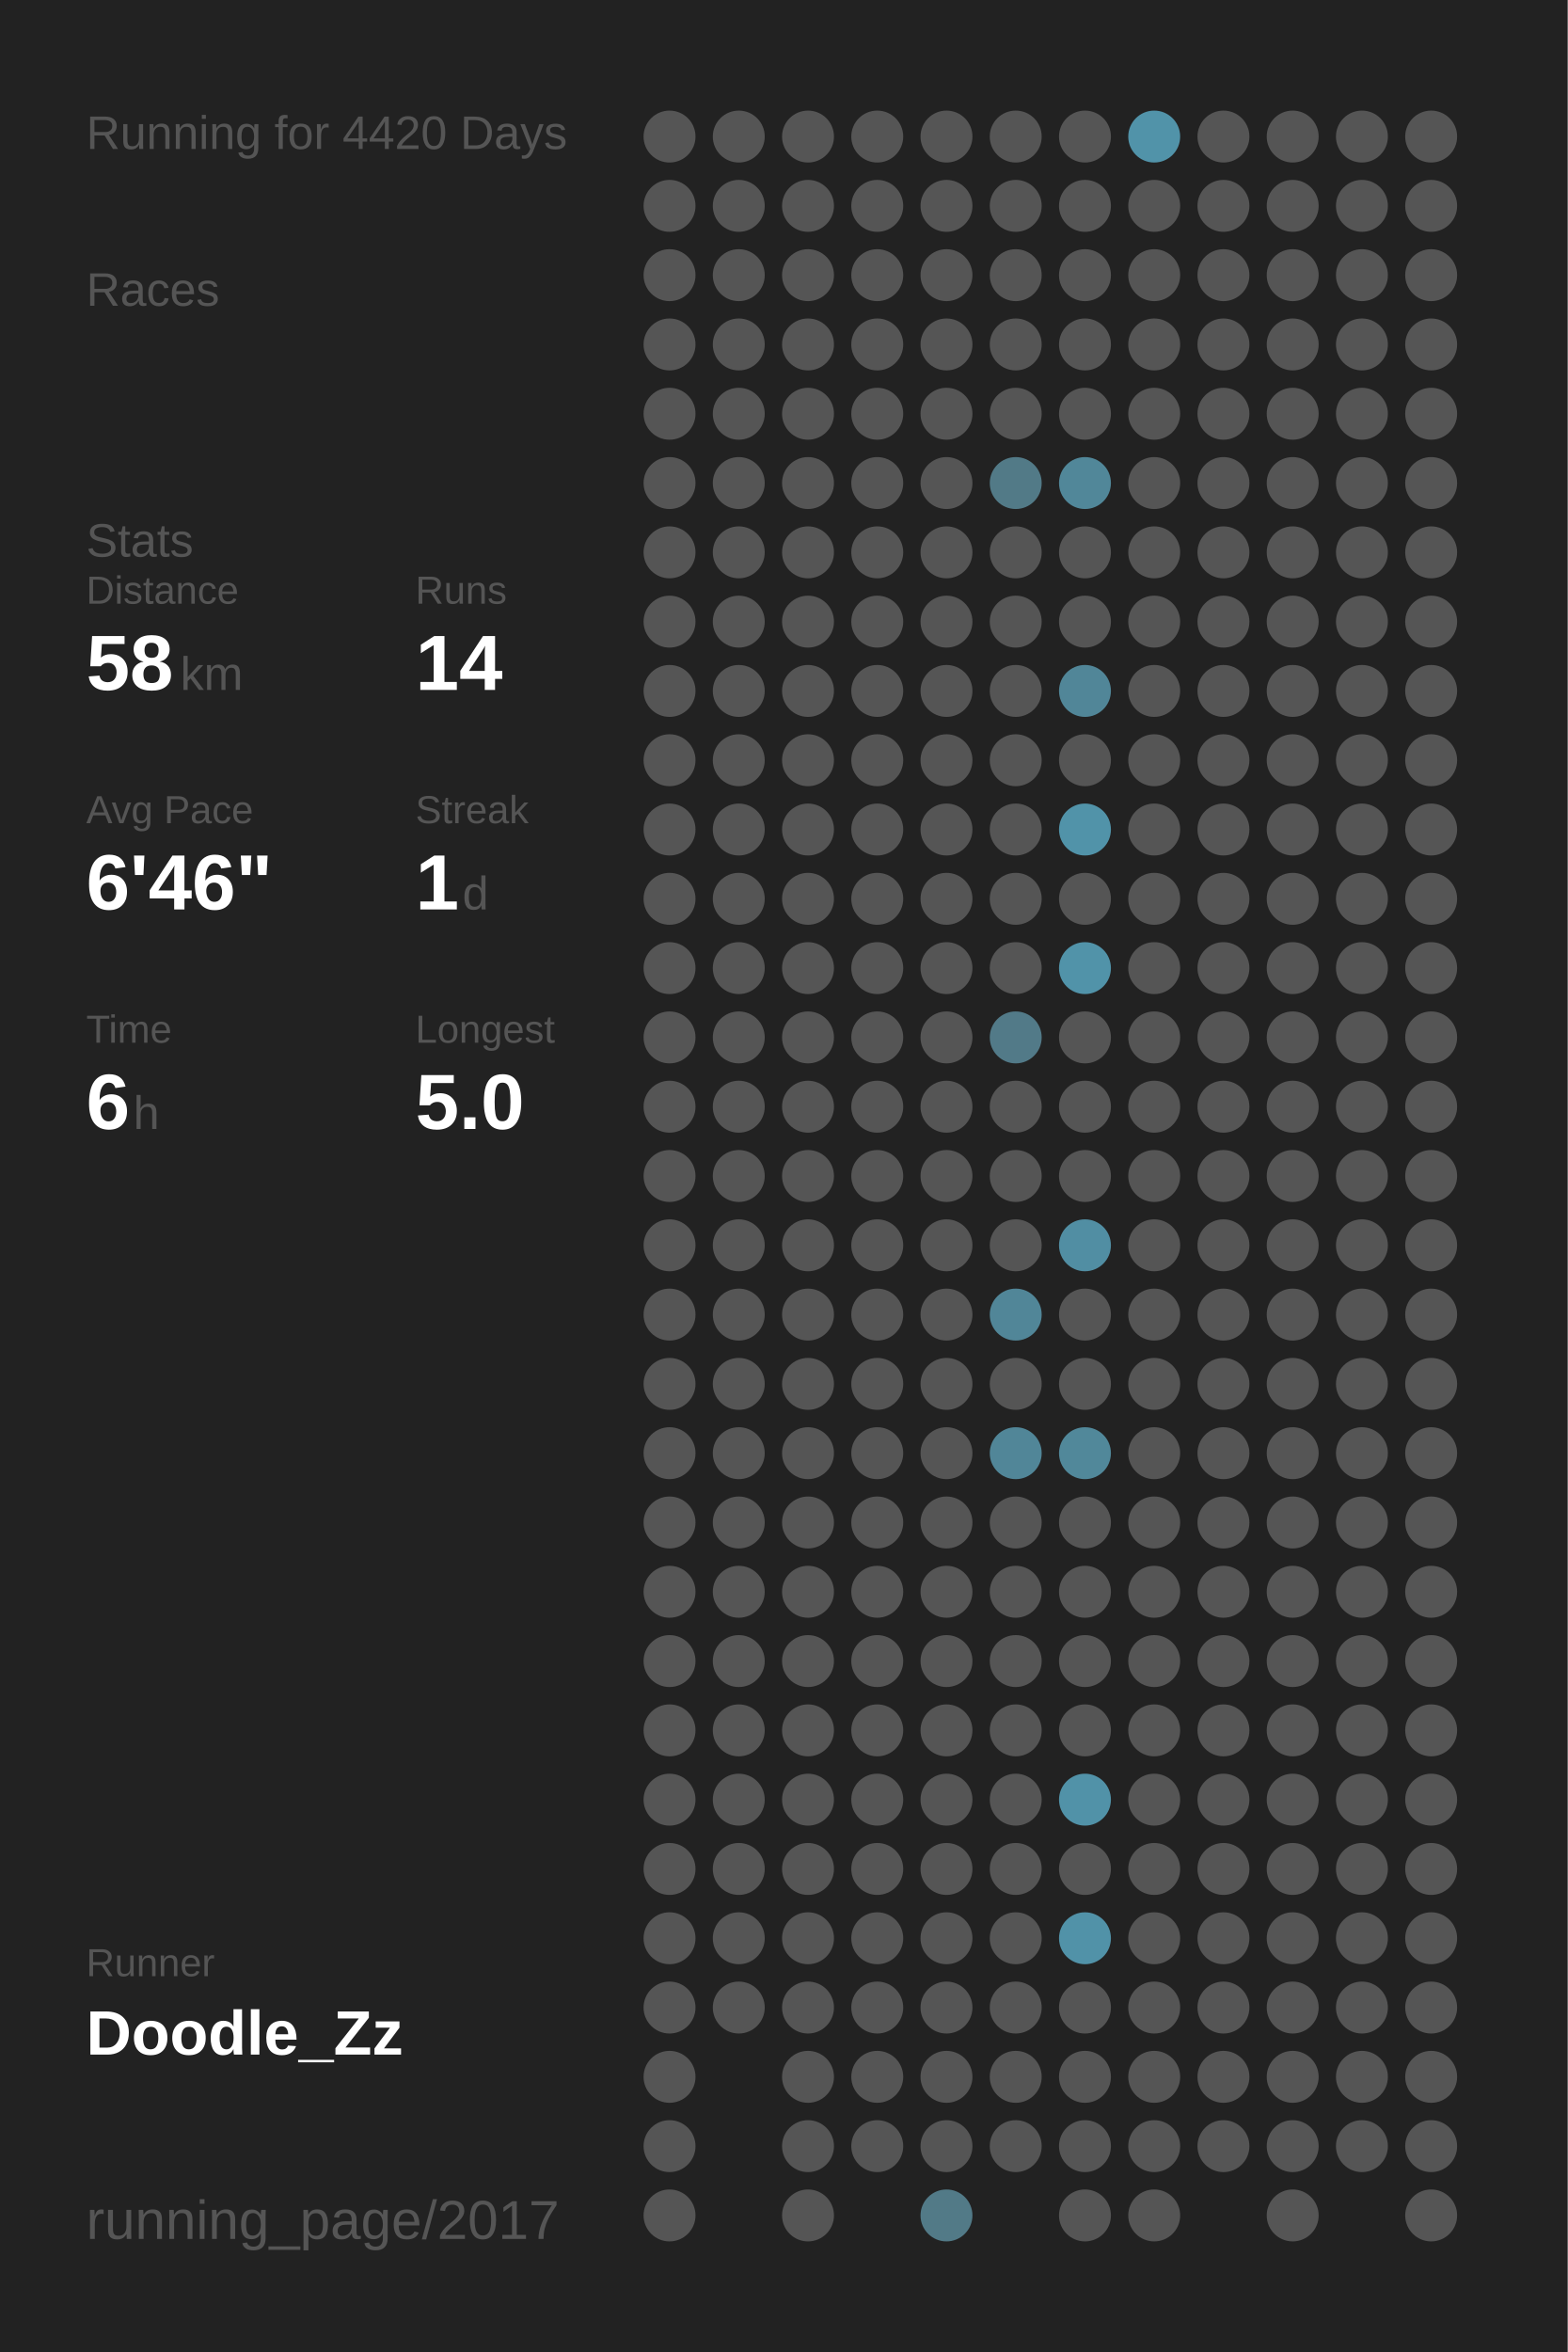
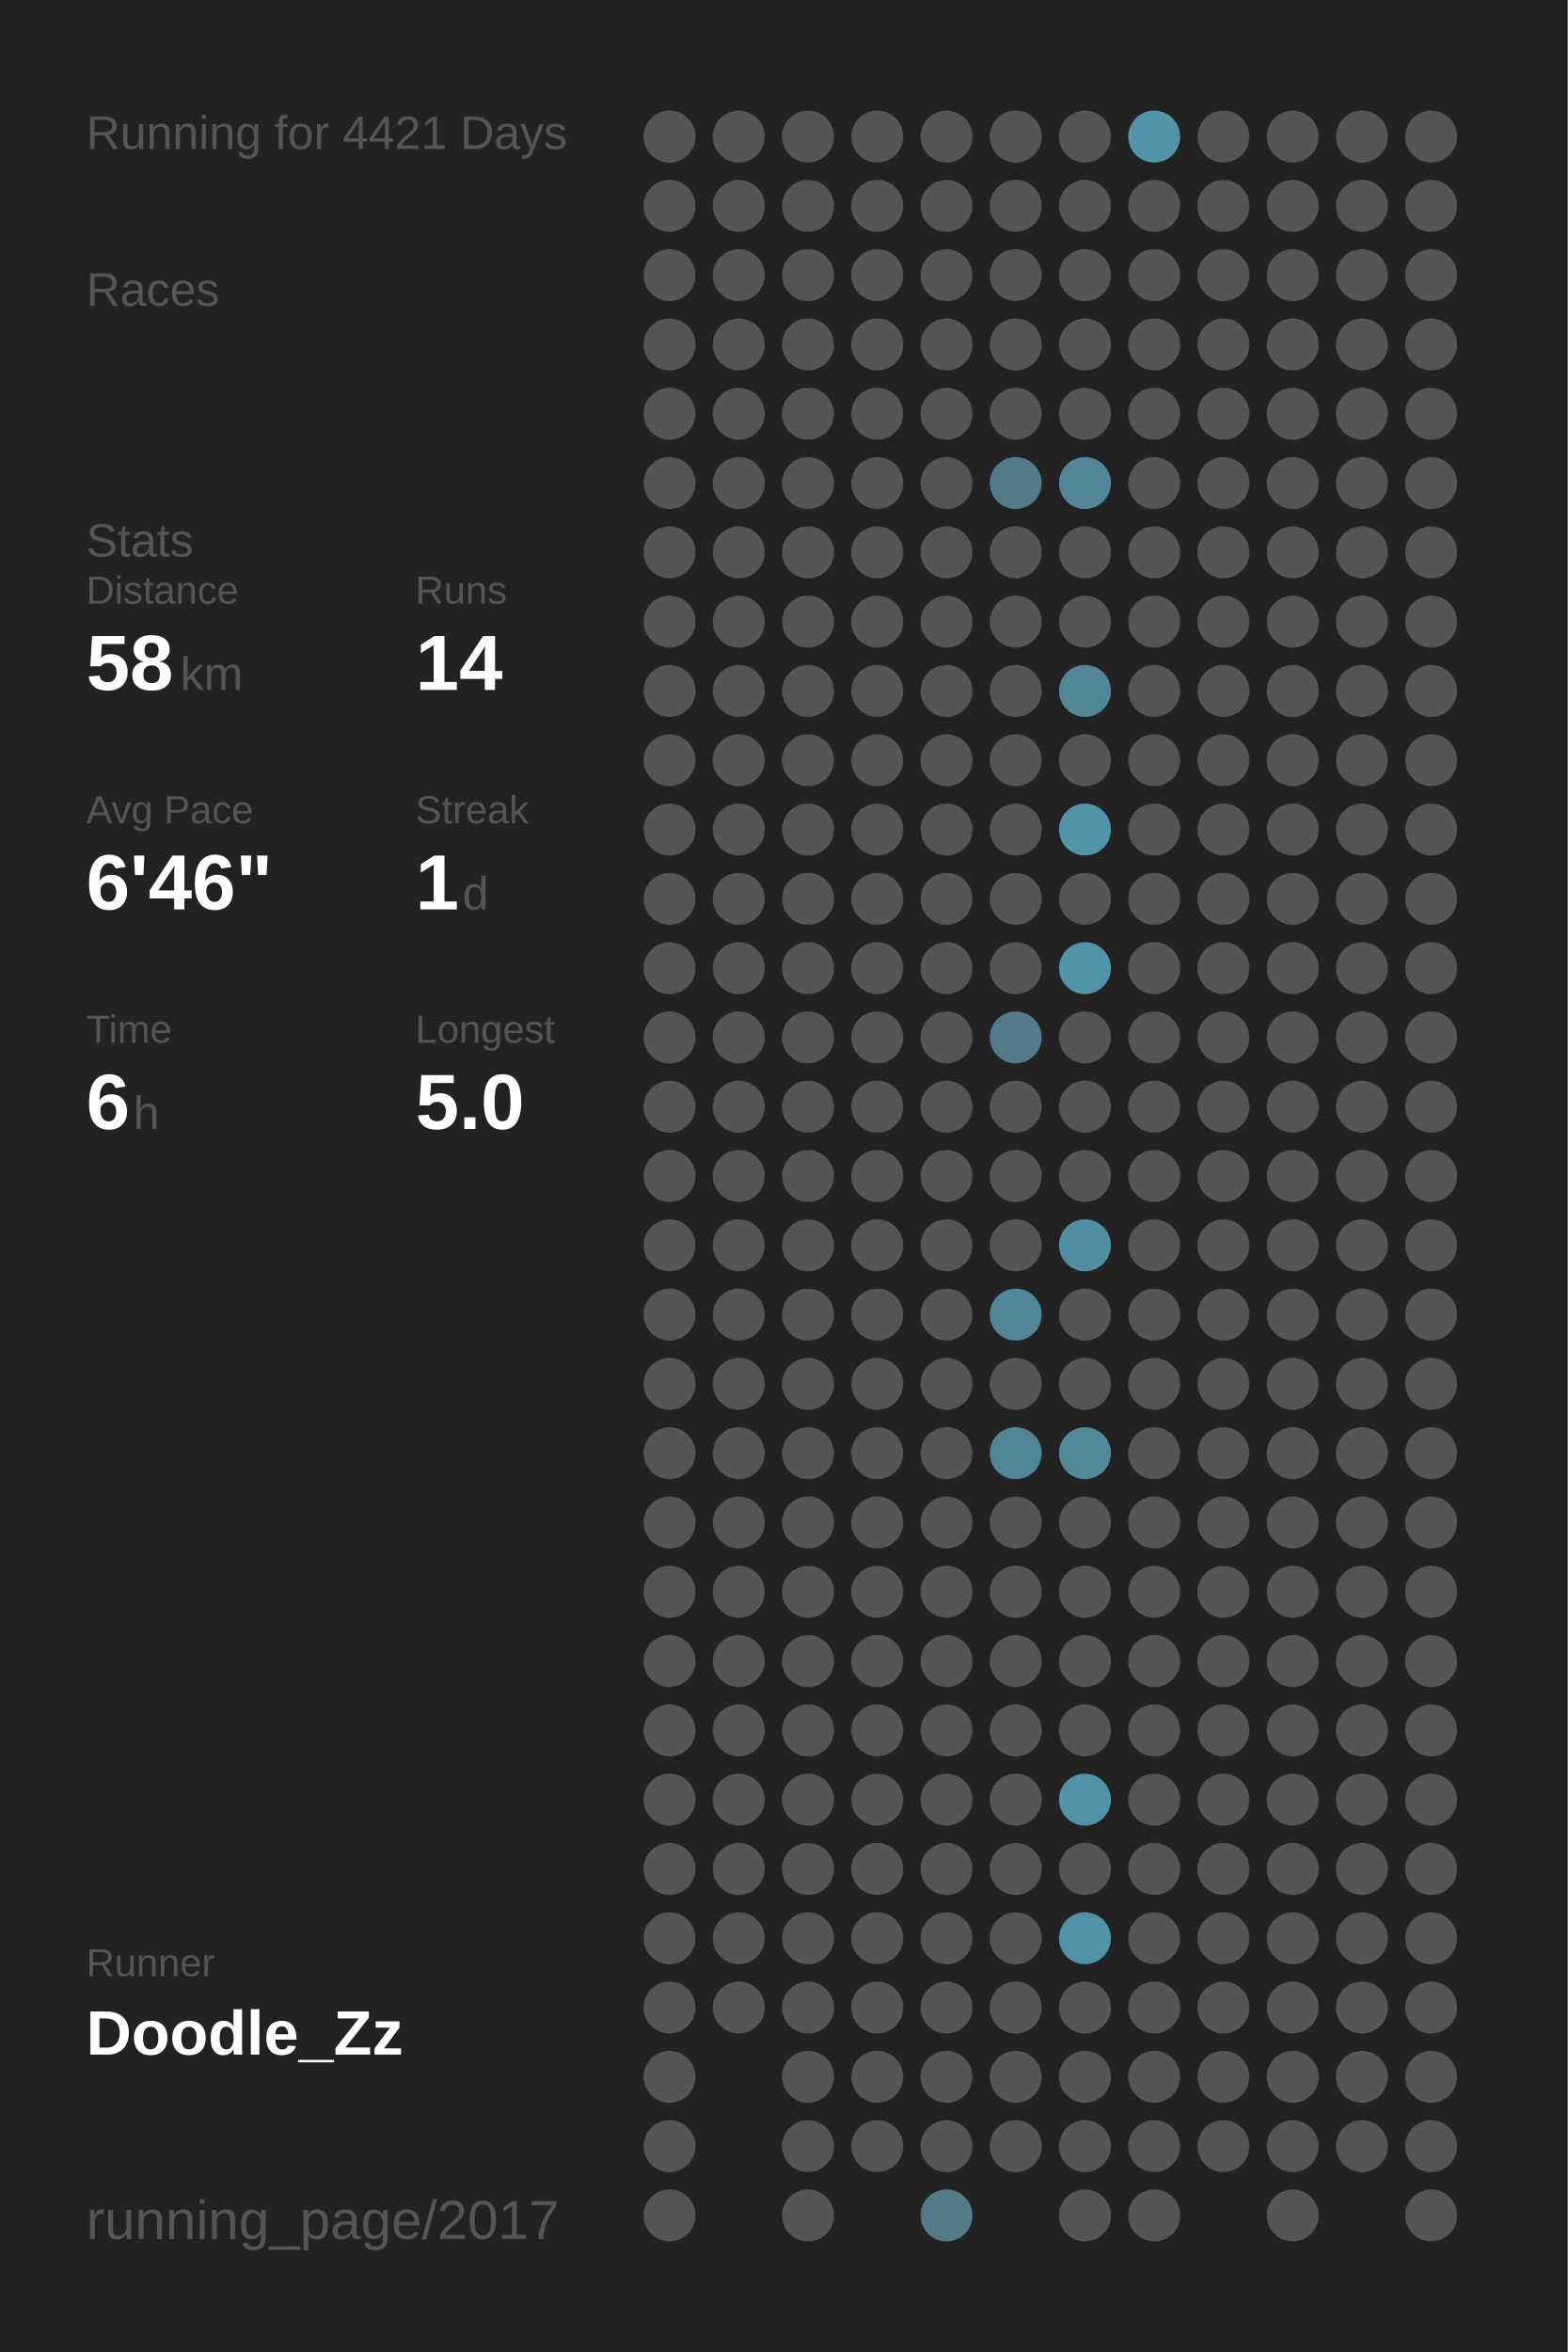
<svg xmlns="http://www.w3.org/2000/svg" baseProfile="full" height="300mm" version="1.1" viewBox="0,0,200,300" width="200mm">
  <defs />
  <rect fill="#222222" height="300" width="200" x="0" y="0" />
-   <text fill="#555555" style="font-size:6px; font-family:Arial;" x="11" y="19">Running for 4420 Days</text>
+   <text fill="#555555" style="font-size:6px; font-family:Arial;" x="11" y="19">Running for 4421 Days</text>
  <text fill="#555555" style="font-size:6px; font-family:Arial;" x="11" y="39">Races</text>
  <text fill="#555555" style="font-size:6px; font-family:Arial;" x="11" y="71">Stats</text>
  <text fill="#555555" style="font-size:5px; font-family:Arial;" x="11" y="77">Distance</text>
  <text fill="#FFFFFF" style="font-size:10px; font-family:Arial; font-weight:bold;" x="11" y="88">58</text>
  <text fill="#555555" style="font-size:6px; font-family:Arial;" x="23" y="88">km</text>
  <text fill="#555555" style="font-size:5px; font-family:Arial;" x="53" y="77">Runs</text>
  <text fill="#FFFFFF" style="font-size:10px; font-family:Arial; font-weight:bold;" x="53" y="88">14</text>
  <text fill="#555555" style="font-size:5px; font-family:Arial;" x="11" y="105">Avg Pace</text>
  <text fill="#FFFFFF" style="font-size:10px; font-family:Arial; font-weight:bold;" x="11" y="116">6'46"</text>
  <text fill="#555555" style="font-size:5px; font-family:Arial;" x="53" y="105">Streak</text>
  <text fill="#FFFFFF" style="font-size:10px; font-family:Arial; font-weight:bold;" x="53" y="116">1</text>
  <text fill="#555555" style="font-size:6px; font-family:Arial;" x="59" y="116">d</text>
  <text fill="#555555" style="font-size:5px; font-family:Arial;" x="11" y="133">Time</text>
  <text fill="#FFFFFF" style="font-size:10px; font-family:Arial; font-weight:bold;" x="11" y="144">6</text>
  <text fill="#555555" style="font-size:6px; font-family:Arial;" x="17" y="144">h</text>
  <text fill="#555555" style="font-size:5px; font-family:Arial;" x="53" y="133">Longest</text>
  <text fill="#FFFFFF" style="font-size:10px; font-family:Arial; font-weight:bold;" x="53" y="144">5.0</text>
  <text fill="#555555" style="font-size:5px; font-family:Arial;" x="11" y="252.065">Runner</text>
  <text fill="#FFFFFF" style="font-size:8px; font-family:Arial; font-weight:bold;" x="11" y="262.065">Doodle_Zz</text>
  <text fill="#555555" style="font-size:7px; font-family:Arial;" x="11" y="285.581">running_page/2017</text>
  <circle cx="85.417" cy="17.419" fill="#555555" r="3.312" />
  <circle cx="85.417" cy="26.258" fill="#555555" r="3.312" />
  <circle cx="85.417" cy="35.097" fill="#555555" r="3.312" />
  <circle cx="85.417" cy="43.935" fill="#555555" r="3.312" />
  <circle cx="85.417" cy="52.774" fill="#555555" r="3.312" />
  <circle cx="85.417" cy="61.613" fill="#555555" r="3.312" />
  <circle cx="85.417" cy="70.452" fill="#555555" r="3.312" />
  <circle cx="85.417" cy="79.29" fill="#555555" r="3.312" />
  <circle cx="85.417" cy="88.129" fill="#555555" r="3.312" />
  <circle cx="85.417" cy="96.968" fill="#555555" r="3.312" />
  <circle cx="85.417" cy="105.806" fill="#555555" r="3.312" />
  <circle cx="85.417" cy="114.645" fill="#555555" r="3.312" />
  <circle cx="85.417" cy="123.484" fill="#555555" r="3.312" />
  <circle cx="85.417" cy="132.323" fill="#555555" r="3.312" />
  <circle cx="85.417" cy="141.161" fill="#555555" r="3.312" />
  <circle cx="85.417" cy="150" fill="#555555" r="3.312" />
  <circle cx="85.417" cy="158.839" fill="#555555" r="3.312" />
  <circle cx="85.417" cy="167.677" fill="#555555" r="3.312" />
  <circle cx="85.417" cy="176.516" fill="#555555" r="3.312" />
  <circle cx="85.417" cy="185.355" fill="#555555" r="3.312" />
  <circle cx="85.417" cy="194.194" fill="#555555" r="3.312" />
  <circle cx="85.417" cy="203.032" fill="#555555" r="3.312" />
  <circle cx="85.417" cy="211.871" fill="#555555" r="3.312" />
  <circle cx="85.417" cy="220.71" fill="#555555" r="3.312" />
  <circle cx="85.417" cy="229.548" fill="#555555" r="3.312" />
  <circle cx="85.417" cy="238.387" fill="#555555" r="3.312" />
  <circle cx="85.417" cy="247.226" fill="#555555" r="3.312" />
  <circle cx="85.417" cy="256.065" fill="#555555" r="3.312" />
  <circle cx="85.417" cy="264.903" fill="#555555" r="3.312" />
  <circle cx="85.417" cy="273.742" fill="#555555" r="3.312" />
  <circle cx="85.417" cy="282.581" fill="#555555" r="3.312" />
  <circle cx="94.25" cy="17.419" fill="#555555" r="3.312" />
  <circle cx="94.25" cy="26.258" fill="#555555" r="3.312" />
  <circle cx="94.25" cy="35.097" fill="#555555" r="3.312" />
  <circle cx="94.25" cy="43.935" fill="#555555" r="3.312" />
  <circle cx="94.25" cy="52.774" fill="#555555" r="3.312" />
  <circle cx="94.25" cy="61.613" fill="#555555" r="3.312" />
  <circle cx="94.25" cy="70.452" fill="#555555" r="3.312" />
  <circle cx="94.25" cy="79.29" fill="#555555" r="3.312" />
  <circle cx="94.25" cy="88.129" fill="#555555" r="3.312" />
  <circle cx="94.25" cy="96.968" fill="#555555" r="3.312" />
  <circle cx="94.25" cy="105.806" fill="#555555" r="3.312" />
  <circle cx="94.25" cy="114.645" fill="#555555" r="3.312" />
  <circle cx="94.25" cy="123.484" fill="#555555" r="3.312" />
  <circle cx="94.25" cy="132.323" fill="#555555" r="3.312" />
  <circle cx="94.25" cy="141.161" fill="#555555" r="3.312" />
  <circle cx="94.25" cy="150" fill="#555555" r="3.312" />
  <circle cx="94.25" cy="158.839" fill="#555555" r="3.312" />
  <circle cx="94.25" cy="167.677" fill="#555555" r="3.312" />
  <circle cx="94.25" cy="176.516" fill="#555555" r="3.312" />
  <circle cx="94.25" cy="185.355" fill="#555555" r="3.312" />
  <circle cx="94.25" cy="194.194" fill="#555555" r="3.312" />
  <circle cx="94.25" cy="203.032" fill="#555555" r="3.312" />
  <circle cx="94.25" cy="211.871" fill="#555555" r="3.312" />
  <circle cx="94.25" cy="220.71" fill="#555555" r="3.312" />
  <circle cx="94.25" cy="229.548" fill="#555555" r="3.312" />
  <circle cx="94.25" cy="238.387" fill="#555555" r="3.312" />
  <circle cx="94.25" cy="247.226" fill="#555555" r="3.312" />
  <circle cx="94.25" cy="256.065" fill="#555555" r="3.312" />
  <circle cx="103.083" cy="17.419" fill="#555555" r="3.312" />
  <circle cx="103.083" cy="26.258" fill="#555555" r="3.312" />
  <circle cx="103.083" cy="35.097" fill="#555555" r="3.312" />
  <circle cx="103.083" cy="43.935" fill="#555555" r="3.312" />
  <circle cx="103.083" cy="52.774" fill="#555555" r="3.312" />
  <circle cx="103.083" cy="61.613" fill="#555555" r="3.312" />
  <circle cx="103.083" cy="70.452" fill="#555555" r="3.312" />
  <circle cx="103.083" cy="79.29" fill="#555555" r="3.312" />
  <circle cx="103.083" cy="88.129" fill="#555555" r="3.312" />
  <circle cx="103.083" cy="96.968" fill="#555555" r="3.312" />
  <circle cx="103.083" cy="105.806" fill="#555555" r="3.312" />
  <circle cx="103.083" cy="114.645" fill="#555555" r="3.312" />
  <circle cx="103.083" cy="123.484" fill="#555555" r="3.312" />
  <circle cx="103.083" cy="132.323" fill="#555555" r="3.312" />
  <circle cx="103.083" cy="141.161" fill="#555555" r="3.312" />
  <circle cx="103.083" cy="150" fill="#555555" r="3.312" />
  <circle cx="103.083" cy="158.839" fill="#555555" r="3.312" />
  <circle cx="103.083" cy="167.677" fill="#555555" r="3.312" />
  <circle cx="103.083" cy="176.516" fill="#555555" r="3.312" />
  <circle cx="103.083" cy="185.355" fill="#555555" r="3.312" />
  <circle cx="103.083" cy="194.194" fill="#555555" r="3.312" />
  <circle cx="103.083" cy="203.032" fill="#555555" r="3.312" />
  <circle cx="103.083" cy="211.871" fill="#555555" r="3.312" />
  <circle cx="103.083" cy="220.71" fill="#555555" r="3.312" />
  <circle cx="103.083" cy="229.548" fill="#555555" r="3.312" />
  <circle cx="103.083" cy="238.387" fill="#555555" r="3.312" />
  <circle cx="103.083" cy="247.226" fill="#555555" r="3.312" />
  <circle cx="103.083" cy="256.065" fill="#555555" r="3.312" />
  <circle cx="103.083" cy="264.903" fill="#555555" r="3.312" />
  <circle cx="103.083" cy="273.742" fill="#555555" r="3.312" />
  <circle cx="103.083" cy="282.581" fill="#555555" r="3.312" />
  <circle cx="111.917" cy="17.419" fill="#555555" r="3.312" />
  <circle cx="111.917" cy="26.258" fill="#555555" r="3.312" />
  <circle cx="111.917" cy="35.097" fill="#555555" r="3.312" />
  <circle cx="111.917" cy="43.935" fill="#555555" r="3.312" />
  <circle cx="111.917" cy="52.774" fill="#555555" r="3.312" />
  <circle cx="111.917" cy="61.613" fill="#555555" r="3.312" />
  <circle cx="111.917" cy="70.452" fill="#555555" r="3.312" />
  <circle cx="111.917" cy="79.29" fill="#555555" r="3.312" />
  <circle cx="111.917" cy="88.129" fill="#555555" r="3.312" />
  <circle cx="111.917" cy="96.968" fill="#555555" r="3.312" />
  <circle cx="111.917" cy="105.806" fill="#555555" r="3.312" />
  <circle cx="111.917" cy="114.645" fill="#555555" r="3.312" />
  <circle cx="111.917" cy="123.484" fill="#555555" r="3.312" />
  <circle cx="111.917" cy="132.323" fill="#555555" r="3.312" />
  <circle cx="111.917" cy="141.161" fill="#555555" r="3.312" />
  <circle cx="111.917" cy="150" fill="#555555" r="3.312" />
  <circle cx="111.917" cy="158.839" fill="#555555" r="3.312" />
  <circle cx="111.917" cy="167.677" fill="#555555" r="3.312" />
  <circle cx="111.917" cy="176.516" fill="#555555" r="3.312" />
  <circle cx="111.917" cy="185.355" fill="#555555" r="3.312" />
  <circle cx="111.917" cy="194.194" fill="#555555" r="3.312" />
  <circle cx="111.917" cy="203.032" fill="#555555" r="3.312" />
  <circle cx="111.917" cy="211.871" fill="#555555" r="3.312" />
  <circle cx="111.917" cy="220.71" fill="#555555" r="3.312" />
  <circle cx="111.917" cy="229.548" fill="#555555" r="3.312" />
  <circle cx="111.917" cy="238.387" fill="#555555" r="3.312" />
  <circle cx="111.917" cy="247.226" fill="#555555" r="3.312" />
  <circle cx="111.917" cy="256.065" fill="#555555" r="3.312" />
  <circle cx="111.917" cy="264.903" fill="#555555" r="3.312" />
  <circle cx="111.917" cy="273.742" fill="#555555" r="3.312" />
  <circle cx="120.75" cy="17.419" fill="#555555" r="3.312" />
  <circle cx="120.75" cy="26.258" fill="#555555" r="3.312" />
  <circle cx="120.75" cy="35.097" fill="#555555" r="3.312" />
  <circle cx="120.75" cy="43.935" fill="#555555" r="3.312" />
  <circle cx="120.75" cy="52.774" fill="#555555" r="3.312" />
  <circle cx="120.75" cy="61.613" fill="#555555" r="3.312" />
  <circle cx="120.75" cy="70.452" fill="#555555" r="3.312" />
  <circle cx="120.75" cy="79.29" fill="#555555" r="3.312" />
  <circle cx="120.75" cy="88.129" fill="#555555" r="3.312" />
  <circle cx="120.75" cy="96.968" fill="#555555" r="3.312" />
  <circle cx="120.75" cy="105.806" fill="#555555" r="3.312" />
  <circle cx="120.75" cy="114.645" fill="#555555" r="3.312" />
  <circle cx="120.75" cy="123.484" fill="#555555" r="3.312" />
  <circle cx="120.75" cy="132.323" fill="#555555" r="3.312" />
  <circle cx="120.75" cy="141.161" fill="#555555" r="3.312" />
  <circle cx="120.75" cy="150" fill="#555555" r="3.312" />
  <circle cx="120.75" cy="158.839" fill="#555555" r="3.312" />
  <circle cx="120.75" cy="167.677" fill="#555555" r="3.312" />
  <circle cx="120.75" cy="176.516" fill="#555555" r="3.312" />
  <circle cx="120.75" cy="185.355" fill="#555555" r="3.312" />
  <circle cx="120.75" cy="194.194" fill="#555555" r="3.312" />
  <circle cx="120.75" cy="203.032" fill="#555555" r="3.312" />
  <circle cx="120.75" cy="211.871" fill="#555555" r="3.312" />
  <circle cx="120.75" cy="220.71" fill="#555555" r="3.312" />
  <circle cx="120.75" cy="229.548" fill="#555555" r="3.312" />
  <circle cx="120.75" cy="238.387" fill="#555555" r="3.312" />
  <circle cx="120.75" cy="247.226" fill="#555555" r="3.312" />
  <circle cx="120.75" cy="256.065" fill="#555555" r="3.312" />
  <circle cx="120.75" cy="264.903" fill="#555555" r="3.312" />
  <circle cx="120.75" cy="273.742" fill="#555555" r="3.312" />
  <circle cx="120.75" cy="282.581" fill="#527a87" r="3.312" />
  <circle cx="129.583" cy="17.419" fill="#555555" r="3.312" />
  <circle cx="129.583" cy="26.258" fill="#555555" r="3.312" />
  <circle cx="129.583" cy="35.097" fill="#555555" r="3.312" />
  <circle cx="129.583" cy="43.935" fill="#555555" r="3.312" />
  <circle cx="129.583" cy="52.774" fill="#555555" r="3.312" />
  <circle cx="129.583" cy="61.613" fill="#527a87" r="3.312" />
  <circle cx="129.583" cy="70.452" fill="#555555" r="3.312" />
  <circle cx="129.583" cy="79.29" fill="#555555" r="3.312" />
  <circle cx="129.583" cy="88.129" fill="#555555" r="3.312" />
  <circle cx="129.583" cy="96.968" fill="#555555" r="3.312" />
  <circle cx="129.583" cy="105.806" fill="#555555" r="3.312" />
  <circle cx="129.583" cy="114.645" fill="#555555" r="3.312" />
  <circle cx="129.583" cy="123.484" fill="#555555" r="3.312" />
  <circle cx="129.583" cy="132.323" fill="#527a88" r="3.312" />
  <circle cx="129.583" cy="141.161" fill="#555555" r="3.312" />
  <circle cx="129.583" cy="150" fill="#555555" r="3.312" />
  <circle cx="129.583" cy="158.839" fill="#555555" r="3.312" />
  <circle cx="129.583" cy="167.677" fill="#518698" r="3.312" />
  <circle cx="129.583" cy="176.516" fill="#555555" r="3.312" />
  <circle cx="129.583" cy="185.355" fill="#518698" r="3.312" />
  <circle cx="129.583" cy="194.194" fill="#555555" r="3.312" />
  <circle cx="129.583" cy="203.032" fill="#555555" r="3.312" />
  <circle cx="129.583" cy="211.871" fill="#555555" r="3.312" />
  <circle cx="129.583" cy="220.71" fill="#555555" r="3.312" />
  <circle cx="129.583" cy="229.548" fill="#555555" r="3.312" />
  <circle cx="129.583" cy="238.387" fill="#555555" r="3.312" />
  <circle cx="129.583" cy="247.226" fill="#555555" r="3.312" />
  <circle cx="129.583" cy="256.065" fill="#555555" r="3.312" />
  <circle cx="129.583" cy="264.903" fill="#555555" r="3.312" />
  <circle cx="129.583" cy="273.742" fill="#555555" r="3.312" />
  <circle cx="138.417" cy="17.419" fill="#555555" r="3.312" />
  <circle cx="138.417" cy="26.258" fill="#555555" r="3.312" />
  <circle cx="138.417" cy="35.097" fill="#555555" r="3.312" />
  <circle cx="138.417" cy="43.935" fill="#555555" r="3.312" />
  <circle cx="138.417" cy="52.774" fill="#555555" r="3.312" />
  <circle cx="138.417" cy="61.613" fill="#518799" r="3.312" />
  <circle cx="138.417" cy="70.452" fill="#555555" r="3.312" />
  <circle cx="138.417" cy="79.29" fill="#555555" r="3.312" />
  <circle cx="138.417" cy="88.129" fill="#518698" r="3.312" />
  <circle cx="138.417" cy="96.968" fill="#555555" r="3.312" />
  <circle cx="138.417" cy="105.806" fill="#5193a9" r="3.312" />
  <circle cx="138.417" cy="114.645" fill="#555555" r="3.312" />
  <circle cx="138.417" cy="123.484" fill="#5193a9" r="3.312" />
  <circle cx="138.417" cy="132.323" fill="#555555" r="3.312" />
  <circle cx="138.417" cy="141.161" fill="#555555" r="3.312" />
  <circle cx="138.417" cy="150" fill="#555555" r="3.312" />
  <circle cx="138.417" cy="158.839" fill="#518ea3" r="3.312" />
  <circle cx="138.417" cy="167.677" fill="#555555" r="3.312" />
  <circle cx="138.417" cy="176.516" fill="#555555" r="3.312" />
  <circle cx="138.417" cy="185.355" fill="#51889a" r="3.312" />
  <circle cx="138.417" cy="194.194" fill="#555555" r="3.312" />
  <circle cx="138.417" cy="203.032" fill="#555555" r="3.312" />
  <circle cx="138.417" cy="211.871" fill="#555555" r="3.312" />
  <circle cx="138.417" cy="220.71" fill="#555555" r="3.312" />
  <circle cx="138.417" cy="229.548" fill="#5192a8" r="3.312" />
  <circle cx="138.417" cy="238.387" fill="#555555" r="3.312" />
  <circle cx="138.417" cy="247.226" fill="#5192a8" r="3.312" />
  <circle cx="138.417" cy="256.065" fill="#555555" r="3.312" />
  <circle cx="138.417" cy="264.903" fill="#555555" r="3.312" />
  <circle cx="138.417" cy="273.742" fill="#555555" r="3.312" />
  <circle cx="138.417" cy="282.581" fill="#555555" r="3.312" />
  <circle cx="147.25" cy="17.419" fill="#5193a9" r="3.312" />
  <circle cx="147.25" cy="26.258" fill="#555555" r="3.312" />
  <circle cx="147.25" cy="35.097" fill="#555555" r="3.312" />
  <circle cx="147.25" cy="43.935" fill="#555555" r="3.312" />
  <circle cx="147.25" cy="52.774" fill="#555555" r="3.312" />
  <circle cx="147.25" cy="61.613" fill="#555555" r="3.312" />
  <circle cx="147.25" cy="70.452" fill="#555555" r="3.312" />
  <circle cx="147.25" cy="79.29" fill="#555555" r="3.312" />
  <circle cx="147.25" cy="88.129" fill="#555555" r="3.312" />
  <circle cx="147.25" cy="96.968" fill="#555555" r="3.312" />
  <circle cx="147.25" cy="105.806" fill="#555555" r="3.312" />
  <circle cx="147.25" cy="114.645" fill="#555555" r="3.312" />
  <circle cx="147.25" cy="123.484" fill="#555555" r="3.312" />
  <circle cx="147.25" cy="132.323" fill="#555555" r="3.312" />
  <circle cx="147.25" cy="141.161" fill="#555555" r="3.312" />
  <circle cx="147.25" cy="150" fill="#555555" r="3.312" />
  <circle cx="147.25" cy="158.839" fill="#555555" r="3.312" />
  <circle cx="147.25" cy="167.677" fill="#555555" r="3.312" />
  <circle cx="147.25" cy="176.516" fill="#555555" r="3.312" />
  <circle cx="147.25" cy="185.355" fill="#555555" r="3.312" />
  <circle cx="147.25" cy="194.194" fill="#555555" r="3.312" />
  <circle cx="147.25" cy="203.032" fill="#555555" r="3.312" />
  <circle cx="147.25" cy="211.871" fill="#555555" r="3.312" />
  <circle cx="147.25" cy="220.71" fill="#555555" r="3.312" />
  <circle cx="147.25" cy="229.548" fill="#555555" r="3.312" />
  <circle cx="147.25" cy="238.387" fill="#555555" r="3.312" />
  <circle cx="147.25" cy="247.226" fill="#555555" r="3.312" />
  <circle cx="147.25" cy="256.065" fill="#555555" r="3.312" />
  <circle cx="147.25" cy="264.903" fill="#555555" r="3.312" />
  <circle cx="147.25" cy="273.742" fill="#555555" r="3.312" />
  <circle cx="147.25" cy="282.581" fill="#555555" r="3.312" />
  <circle cx="156.083" cy="17.419" fill="#555555" r="3.312" />
  <circle cx="156.083" cy="26.258" fill="#555555" r="3.312" />
  <circle cx="156.083" cy="35.097" fill="#555555" r="3.312" />
  <circle cx="156.083" cy="43.935" fill="#555555" r="3.312" />
  <circle cx="156.083" cy="52.774" fill="#555555" r="3.312" />
  <circle cx="156.083" cy="61.613" fill="#555555" r="3.312" />
  <circle cx="156.083" cy="70.452" fill="#555555" r="3.312" />
  <circle cx="156.083" cy="79.29" fill="#555555" r="3.312" />
  <circle cx="156.083" cy="88.129" fill="#555555" r="3.312" />
  <circle cx="156.083" cy="96.968" fill="#555555" r="3.312" />
  <circle cx="156.083" cy="105.806" fill="#555555" r="3.312" />
  <circle cx="156.083" cy="114.645" fill="#555555" r="3.312" />
  <circle cx="156.083" cy="123.484" fill="#555555" r="3.312" />
  <circle cx="156.083" cy="132.323" fill="#555555" r="3.312" />
  <circle cx="156.083" cy="141.161" fill="#555555" r="3.312" />
  <circle cx="156.083" cy="150" fill="#555555" r="3.312" />
  <circle cx="156.083" cy="158.839" fill="#555555" r="3.312" />
  <circle cx="156.083" cy="167.677" fill="#555555" r="3.312" />
  <circle cx="156.083" cy="176.516" fill="#555555" r="3.312" />
  <circle cx="156.083" cy="185.355" fill="#555555" r="3.312" />
  <circle cx="156.083" cy="194.194" fill="#555555" r="3.312" />
  <circle cx="156.083" cy="203.032" fill="#555555" r="3.312" />
  <circle cx="156.083" cy="211.871" fill="#555555" r="3.312" />
  <circle cx="156.083" cy="220.71" fill="#555555" r="3.312" />
  <circle cx="156.083" cy="229.548" fill="#555555" r="3.312" />
  <circle cx="156.083" cy="238.387" fill="#555555" r="3.312" />
  <circle cx="156.083" cy="247.226" fill="#555555" r="3.312" />
  <circle cx="156.083" cy="256.065" fill="#555555" r="3.312" />
  <circle cx="156.083" cy="264.903" fill="#555555" r="3.312" />
  <circle cx="156.083" cy="273.742" fill="#555555" r="3.312" />
  <circle cx="164.917" cy="17.419" fill="#555555" r="3.312" />
  <circle cx="164.917" cy="26.258" fill="#555555" r="3.312" />
  <circle cx="164.917" cy="35.097" fill="#555555" r="3.312" />
  <circle cx="164.917" cy="43.935" fill="#555555" r="3.312" />
  <circle cx="164.917" cy="52.774" fill="#555555" r="3.312" />
  <circle cx="164.917" cy="61.613" fill="#555555" r="3.312" />
  <circle cx="164.917" cy="70.452" fill="#555555" r="3.312" />
  <circle cx="164.917" cy="79.29" fill="#555555" r="3.312" />
  <circle cx="164.917" cy="88.129" fill="#555555" r="3.312" />
  <circle cx="164.917" cy="96.968" fill="#555555" r="3.312" />
  <circle cx="164.917" cy="105.806" fill="#555555" r="3.312" />
  <circle cx="164.917" cy="114.645" fill="#555555" r="3.312" />
  <circle cx="164.917" cy="123.484" fill="#555555" r="3.312" />
  <circle cx="164.917" cy="132.323" fill="#555555" r="3.312" />
  <circle cx="164.917" cy="141.161" fill="#555555" r="3.312" />
  <circle cx="164.917" cy="150" fill="#555555" r="3.312" />
  <circle cx="164.917" cy="158.839" fill="#555555" r="3.312" />
  <circle cx="164.917" cy="167.677" fill="#555555" r="3.312" />
  <circle cx="164.917" cy="176.516" fill="#555555" r="3.312" />
  <circle cx="164.917" cy="185.355" fill="#555555" r="3.312" />
  <circle cx="164.917" cy="194.194" fill="#555555" r="3.312" />
  <circle cx="164.917" cy="203.032" fill="#555555" r="3.312" />
  <circle cx="164.917" cy="211.871" fill="#555555" r="3.312" />
  <circle cx="164.917" cy="220.71" fill="#555555" r="3.312" />
  <circle cx="164.917" cy="229.548" fill="#555555" r="3.312" />
  <circle cx="164.917" cy="238.387" fill="#555555" r="3.312" />
  <circle cx="164.917" cy="247.226" fill="#555555" r="3.312" />
  <circle cx="164.917" cy="256.065" fill="#555555" r="3.312" />
  <circle cx="164.917" cy="264.903" fill="#555555" r="3.312" />
  <circle cx="164.917" cy="273.742" fill="#555555" r="3.312" />
  <circle cx="164.917" cy="282.581" fill="#555555" r="3.312" />
  <circle cx="173.75" cy="17.419" fill="#555555" r="3.312" />
  <circle cx="173.75" cy="26.258" fill="#555555" r="3.312" />
  <circle cx="173.75" cy="35.097" fill="#555555" r="3.312" />
  <circle cx="173.75" cy="43.935" fill="#555555" r="3.312" />
  <circle cx="173.75" cy="52.774" fill="#555555" r="3.312" />
  <circle cx="173.75" cy="61.613" fill="#555555" r="3.312" />
  <circle cx="173.75" cy="70.452" fill="#555555" r="3.312" />
  <circle cx="173.75" cy="79.29" fill="#555555" r="3.312" />
  <circle cx="173.75" cy="88.129" fill="#555555" r="3.312" />
  <circle cx="173.75" cy="96.968" fill="#555555" r="3.312" />
  <circle cx="173.75" cy="105.806" fill="#555555" r="3.312" />
  <circle cx="173.75" cy="114.645" fill="#555555" r="3.312" />
  <circle cx="173.75" cy="123.484" fill="#555555" r="3.312" />
  <circle cx="173.75" cy="132.323" fill="#555555" r="3.312" />
  <circle cx="173.75" cy="141.161" fill="#555555" r="3.312" />
  <circle cx="173.75" cy="150" fill="#555555" r="3.312" />
  <circle cx="173.75" cy="158.839" fill="#555555" r="3.312" />
  <circle cx="173.75" cy="167.677" fill="#555555" r="3.312" />
  <circle cx="173.75" cy="176.516" fill="#555555" r="3.312" />
  <circle cx="173.75" cy="185.355" fill="#555555" r="3.312" />
  <circle cx="173.75" cy="194.194" fill="#555555" r="3.312" />
  <circle cx="173.75" cy="203.032" fill="#555555" r="3.312" />
  <circle cx="173.75" cy="211.871" fill="#555555" r="3.312" />
  <circle cx="173.75" cy="220.71" fill="#555555" r="3.312" />
  <circle cx="173.75" cy="229.548" fill="#555555" r="3.312" />
  <circle cx="173.75" cy="238.387" fill="#555555" r="3.312" />
  <circle cx="173.75" cy="247.226" fill="#555555" r="3.312" />
  <circle cx="173.75" cy="256.065" fill="#555555" r="3.312" />
  <circle cx="173.75" cy="264.903" fill="#555555" r="3.312" />
  <circle cx="173.75" cy="273.742" fill="#555555" r="3.312" />
  <circle cx="182.583" cy="17.419" fill="#555555" r="3.312" />
  <circle cx="182.583" cy="26.258" fill="#555555" r="3.312" />
  <circle cx="182.583" cy="35.097" fill="#555555" r="3.312" />
  <circle cx="182.583" cy="43.935" fill="#555555" r="3.312" />
  <circle cx="182.583" cy="52.774" fill="#555555" r="3.312" />
  <circle cx="182.583" cy="61.613" fill="#555555" r="3.312" />
  <circle cx="182.583" cy="70.452" fill="#555555" r="3.312" />
  <circle cx="182.583" cy="79.29" fill="#555555" r="3.312" />
  <circle cx="182.583" cy="88.129" fill="#555555" r="3.312" />
  <circle cx="182.583" cy="96.968" fill="#555555" r="3.312" />
  <circle cx="182.583" cy="105.806" fill="#555555" r="3.312" />
  <circle cx="182.583" cy="114.645" fill="#555555" r="3.312" />
  <circle cx="182.583" cy="123.484" fill="#555555" r="3.312" />
  <circle cx="182.583" cy="132.323" fill="#555555" r="3.312" />
  <circle cx="182.583" cy="141.161" fill="#555555" r="3.312" />
  <circle cx="182.583" cy="150" fill="#555555" r="3.312" />
  <circle cx="182.583" cy="158.839" fill="#555555" r="3.312" />
  <circle cx="182.583" cy="167.677" fill="#555555" r="3.312" />
  <circle cx="182.583" cy="176.516" fill="#555555" r="3.312" />
  <circle cx="182.583" cy="185.355" fill="#555555" r="3.312" />
  <circle cx="182.583" cy="194.194" fill="#555555" r="3.312" />
  <circle cx="182.583" cy="203.032" fill="#555555" r="3.312" />
  <circle cx="182.583" cy="211.871" fill="#555555" r="3.312" />
  <circle cx="182.583" cy="220.71" fill="#555555" r="3.312" />
  <circle cx="182.583" cy="229.548" fill="#555555" r="3.312" />
  <circle cx="182.583" cy="238.387" fill="#555555" r="3.312" />
  <circle cx="182.583" cy="247.226" fill="#555555" r="3.312" />
  <circle cx="182.583" cy="256.065" fill="#555555" r="3.312" />
  <circle cx="182.583" cy="264.903" fill="#555555" r="3.312" />
  <circle cx="182.583" cy="273.742" fill="#555555" r="3.312" />
  <circle cx="182.583" cy="282.581" fill="#555555" r="3.312" />
</svg>
